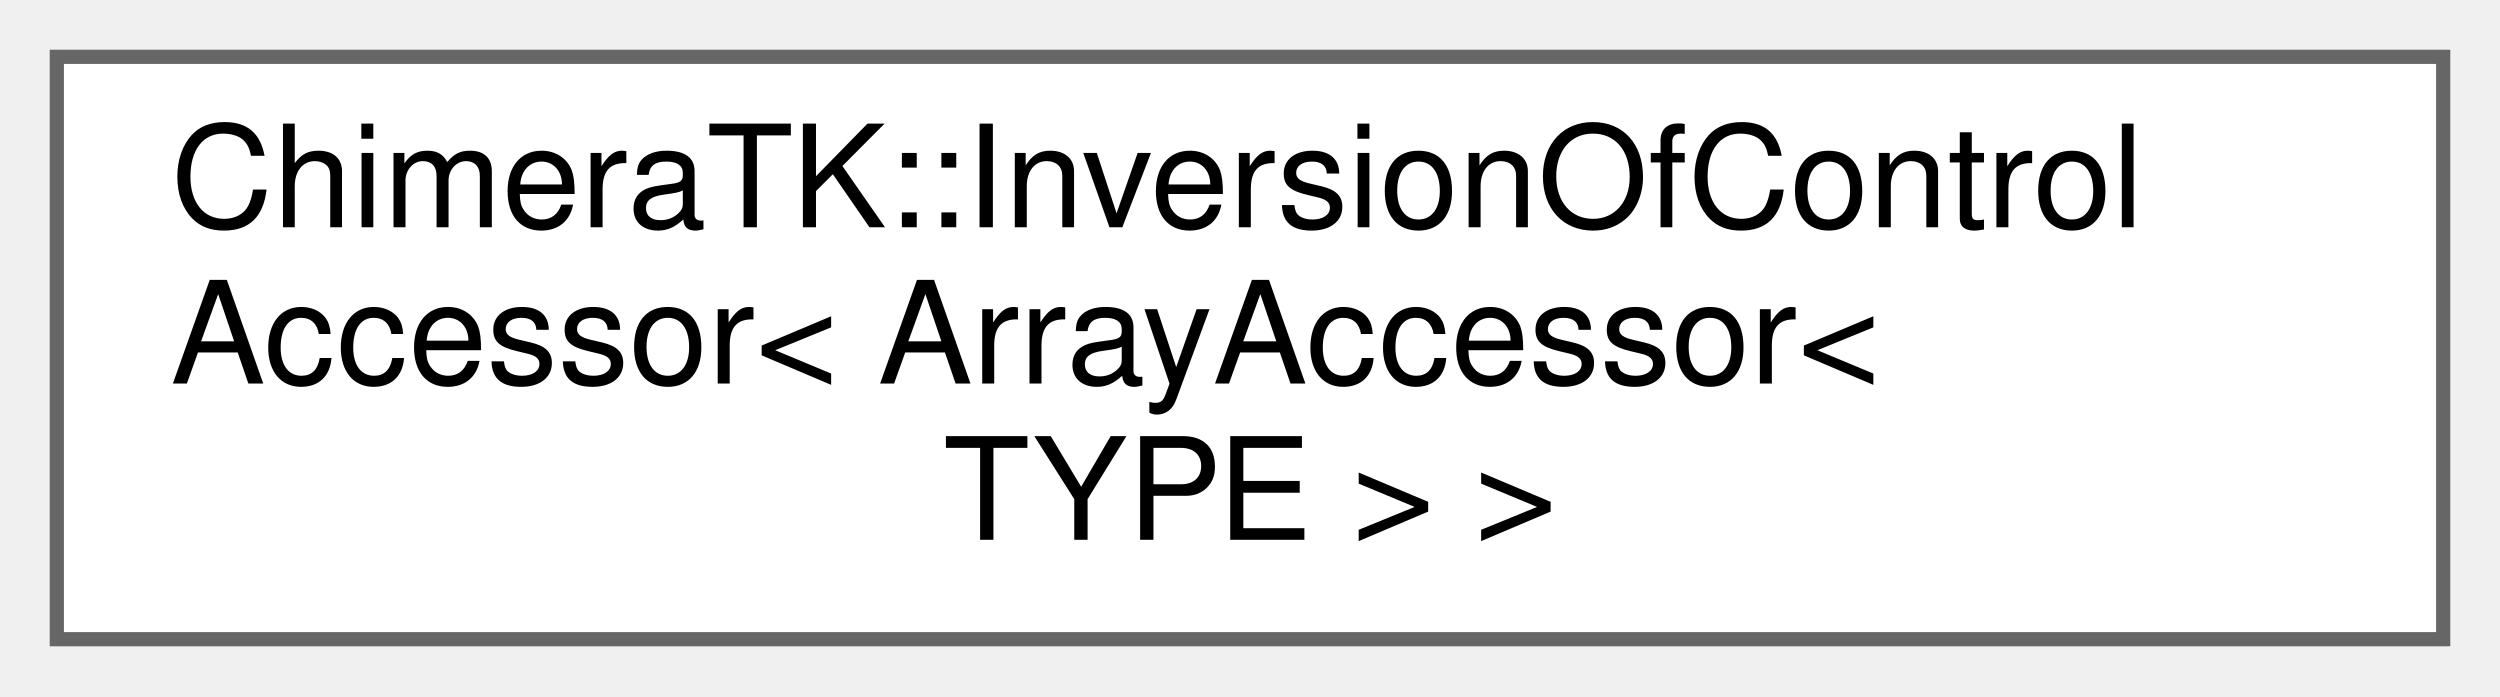
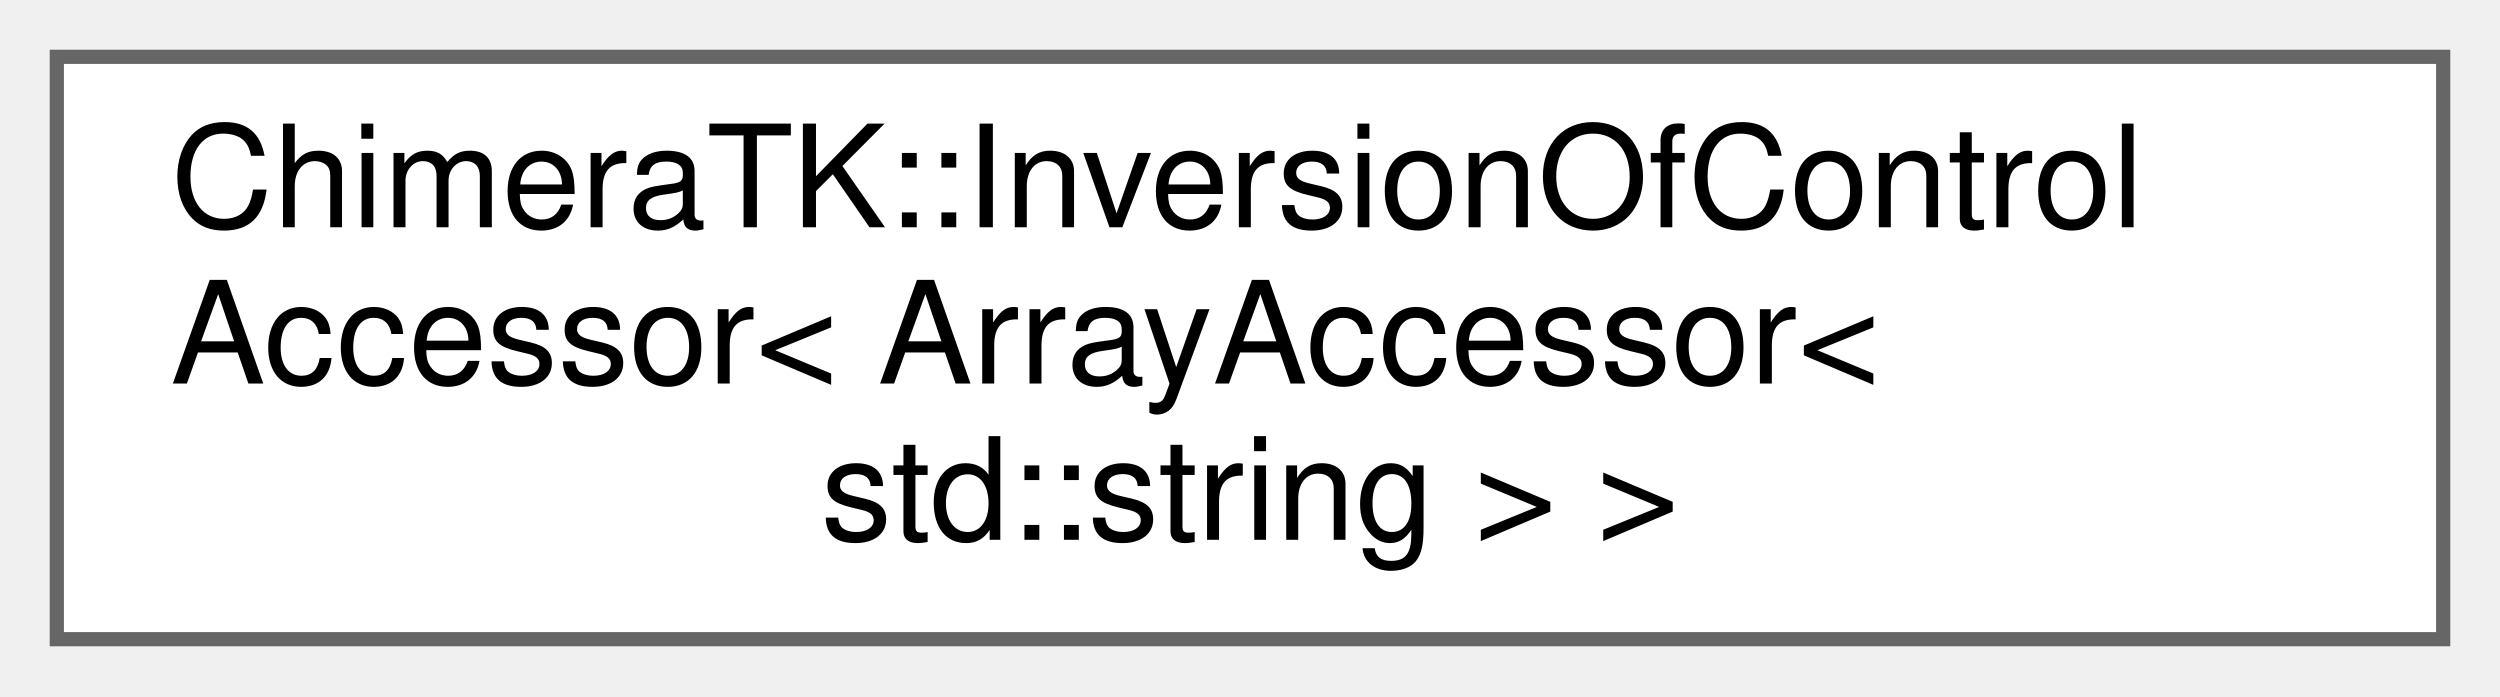
<svg xmlns="http://www.w3.org/2000/svg" xmlns:xlink="http://www.w3.org/1999/xlink" width="176pt" height="49pt" viewBox="0.00 0.00 176.00 49.00">
  <g id="graph0" class="graph" transform="scale(1 1) rotate(0) translate(4 45)">
    <g id="Node000000" class="node">
      <g id="a_Node000000">
        <a xlink:href="class_chimera_t_k_1_1_inversion_of_control_accessor.html" target="_top" xlink:title=" ">
          <polygon fill="white" stroke="#666666" points="168,-41 0,-41 0,0 168,0 168,-41" />
          <text text-anchor="start" x="8" y="-29" font-family="Helvetica,sans-Serif" font-size="10.00">ChimeraTK::InversionOfControl</text>
          <text text-anchor="start" x="8" y="-18" font-family="Helvetica,sans-Serif" font-size="10.00">Accessor&lt; ArrayAccessor&lt;</text>
-           <text text-anchor="middle" x="84" y="-7" font-family="Helvetica,sans-Serif" font-size="10.00"> TYPE &gt; &gt;</text>
+           <text text-anchor="middle" x="84" y="-7" font-family="Helvetica,sans-Serif" font-size="10.00"> std::string &gt; &gt;</text>
        </a>
      </g>
    </g>
  </g>
</svg>
